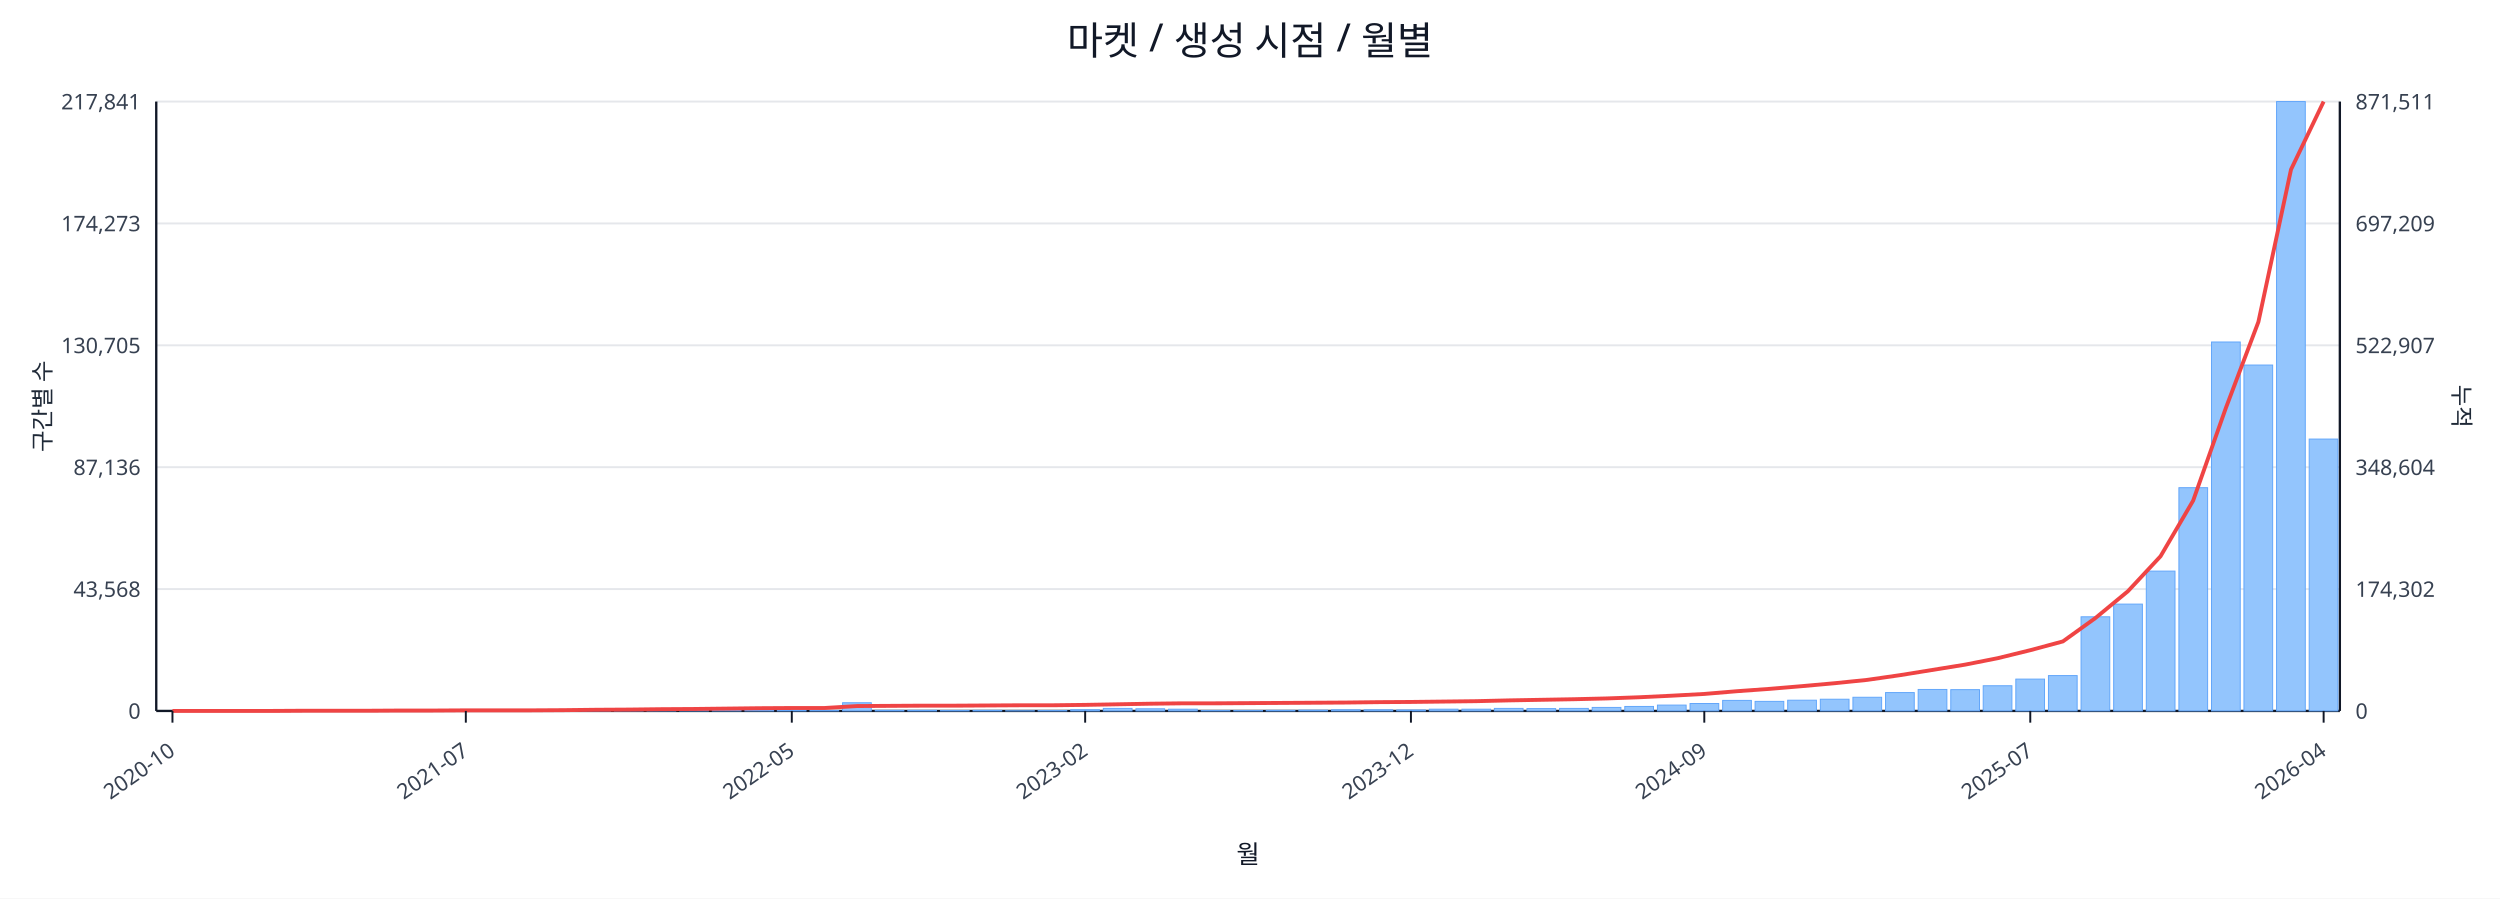
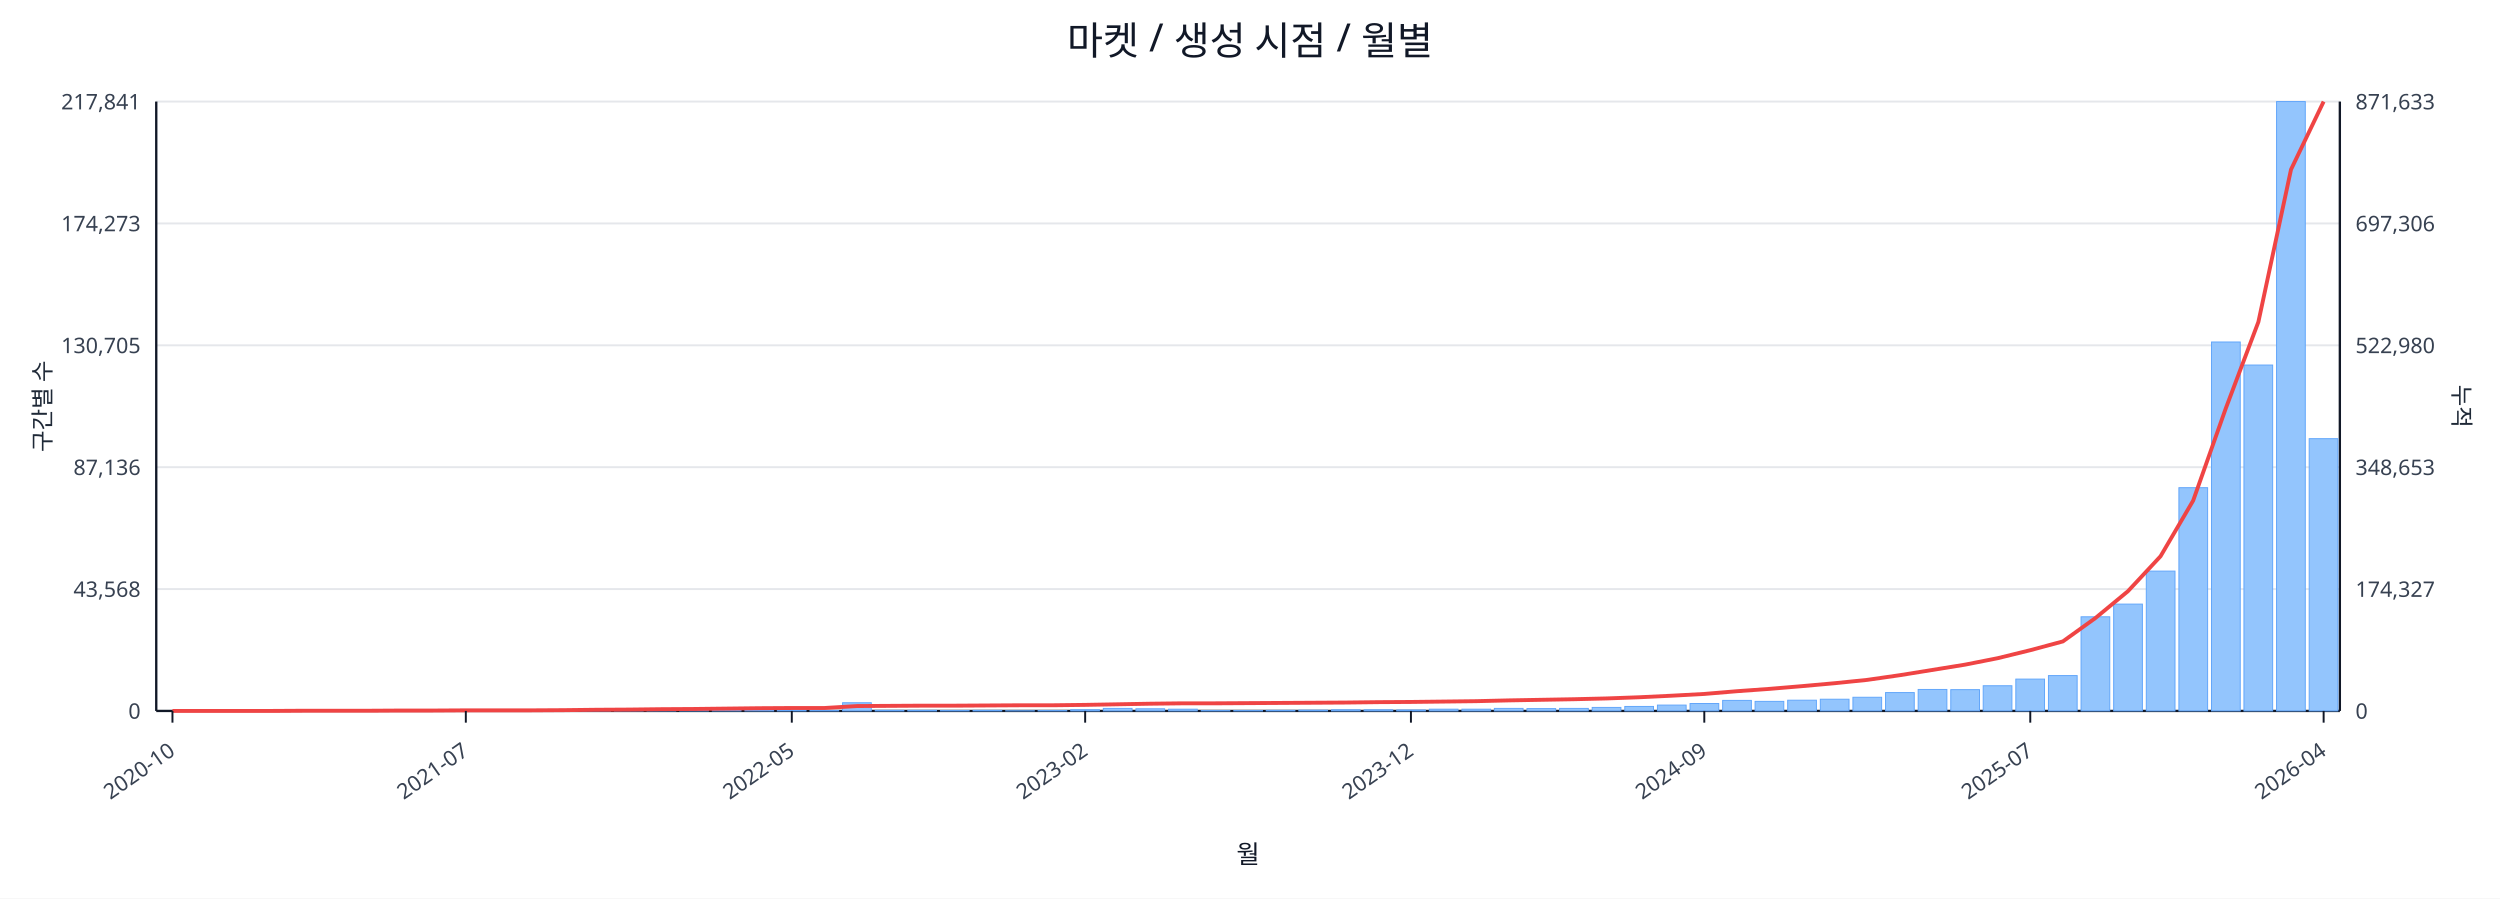
<svg xmlns="http://www.w3.org/2000/svg" width="1280" height="460" viewBox="0 0 1280 460">
  <rect x="0" y="0" width="100%" height="100%" fill="#ffffff" />
  <text x="640.0" y="28" font-size="20" text-anchor="middle" font-family="sans-serif" fill="#111827">마켓 / 생성 시점 / 월별</text>
  <line x1="80.0" y1="52.0" x2="1198.0" y2="52.0" stroke="#e5e7eb" stroke-width="1" />
  <text x="72.0" y="56.0" font-size="11" text-anchor="end" font-family="sans-serif" fill="#374151">217,841</text>
-   <text x="1206.0" y="56.0" font-size="11" text-anchor="start" font-family="sans-serif" fill="#374151">871,511</text>
+   <text x="1206.0" y="56.0" font-size="11" text-anchor="start" font-family="sans-serif" fill="#374151">871,633</text>
  <line x1="80.0" y1="114.4" x2="1198.0" y2="114.4" stroke="#e5e7eb" stroke-width="1" />
  <text x="72.0" y="118.4" font-size="11" text-anchor="end" font-family="sans-serif" fill="#374151">174,273</text>
-   <text x="1206.0" y="118.4" font-size="11" text-anchor="start" font-family="sans-serif" fill="#374151">697,209</text>
+   <text x="1206.0" y="118.4" font-size="11" text-anchor="start" font-family="sans-serif" fill="#374151">697,306</text>
  <line x1="80.0" y1="176.8" x2="1198.0" y2="176.8" stroke="#e5e7eb" stroke-width="1" />
  <text x="72.0" y="180.8" font-size="11" text-anchor="end" font-family="sans-serif" fill="#374151">130,705</text>
-   <text x="1206.0" y="180.8" font-size="11" text-anchor="start" font-family="sans-serif" fill="#374151">522,907</text>
+   <text x="1206.0" y="180.8" font-size="11" text-anchor="start" font-family="sans-serif" fill="#374151">522,980</text>
  <line x1="80.0" y1="239.2" x2="1198.0" y2="239.2" stroke="#e5e7eb" stroke-width="1" />
  <text x="72.0" y="243.2" font-size="11" text-anchor="end" font-family="sans-serif" fill="#374151">87,136</text>
-   <text x="1206.0" y="243.2" font-size="11" text-anchor="start" font-family="sans-serif" fill="#374151">348,604</text>
+   <text x="1206.0" y="243.2" font-size="11" text-anchor="start" font-family="sans-serif" fill="#374151">348,653</text>
  <line x1="80.0" y1="301.6" x2="1198.0" y2="301.6" stroke="#e5e7eb" stroke-width="1" />
  <text x="72.0" y="305.6" font-size="11" text-anchor="end" font-family="sans-serif" fill="#374151">43,568</text>
-   <text x="1206.0" y="305.6" font-size="11" text-anchor="start" font-family="sans-serif" fill="#374151">174,302</text>
+   <text x="1206.0" y="305.6" font-size="11" text-anchor="start" font-family="sans-serif" fill="#374151">174,327</text>
  <line x1="80.0" y1="364.0" x2="1198.0" y2="364.0" stroke="#e5e7eb" stroke-width="1" />
  <text x="72.0" y="368.0" font-size="11" text-anchor="end" font-family="sans-serif" fill="#374151">0</text>
  <text x="1206.0" y="368.0" font-size="11" text-anchor="start" font-family="sans-serif" fill="#374151">0</text>
  <line x1="80.0" y1="364.0" x2="1198.0" y2="364.0" stroke="#111827" stroke-width="1.2" />
  <line x1="80.0" y1="52.0" x2="80.0" y2="364.0" stroke="#111827" stroke-width="1.2" />
  <line x1="1198.0" y1="52.0" x2="1198.0" y2="364.0" stroke="#111827" stroke-width="1.2" />
  <rect x="81.0" y="364.0" width="14.7" height="0.0" fill="#93c5fd" stroke="#60a5fa" stroke-width="0.5" />
  <rect x="97.7" y="364.0" width="14.7" height="0.0" fill="#93c5fd" stroke="#60a5fa" stroke-width="0.5" />
  <rect x="114.4" y="364.0" width="14.7" height="0.0" fill="#93c5fd" stroke="#60a5fa" stroke-width="0.5" />
  <rect x="131.1" y="363.9" width="14.7" height="0.1" fill="#93c5fd" stroke="#60a5fa" stroke-width="0.5" />
  <rect x="147.7" y="363.9" width="14.7" height="0.1" fill="#93c5fd" stroke="#60a5fa" stroke-width="0.5" />
  <rect x="164.4" y="363.9" width="14.7" height="0.1" fill="#93c5fd" stroke="#60a5fa" stroke-width="0.5" />
  <rect x="181.1" y="363.9" width="14.7" height="0.1" fill="#93c5fd" stroke="#60a5fa" stroke-width="0.5" />
  <rect x="197.8" y="363.8" width="14.7" height="0.2" fill="#93c5fd" stroke="#60a5fa" stroke-width="0.5" />
  <rect x="214.5" y="363.7" width="14.7" height="0.3" fill="#93c5fd" stroke="#60a5fa" stroke-width="0.5" />
  <rect x="231.2" y="363.8" width="14.7" height="0.2" fill="#93c5fd" stroke="#60a5fa" stroke-width="0.5" />
  <rect x="247.9" y="363.8" width="14.7" height="0.2" fill="#93c5fd" stroke="#60a5fa" stroke-width="0.5" />
  <rect x="264.6" y="363.9" width="14.7" height="0.1" fill="#93c5fd" stroke="#60a5fa" stroke-width="0.5" />
  <rect x="281.2" y="363.7" width="14.7" height="0.3" fill="#93c5fd" stroke="#60a5fa" stroke-width="0.5" />
  <rect x="297.9" y="363.4" width="14.7" height="0.6" fill="#93c5fd" stroke="#60a5fa" stroke-width="0.5" />
  <rect x="314.6" y="363.5" width="14.7" height="0.5" fill="#93c5fd" stroke="#60a5fa" stroke-width="0.5" />
  <rect x="331.3" y="363.1" width="14.7" height="0.9" fill="#93c5fd" stroke="#60a5fa" stroke-width="0.5" />
  <rect x="348.0" y="363.5" width="14.7" height="0.5" fill="#93c5fd" stroke="#60a5fa" stroke-width="0.5" />
  <rect x="364.7" y="363.3" width="14.7" height="0.7" fill="#93c5fd" stroke="#60a5fa" stroke-width="0.5" />
  <rect x="381.4" y="363.4" width="14.7" height="0.6" fill="#93c5fd" stroke="#60a5fa" stroke-width="0.5" />
  <rect x="398.0" y="363.6" width="14.7" height="0.4" fill="#93c5fd" stroke="#60a5fa" stroke-width="0.5" />
  <rect x="414.7" y="363.8" width="14.7" height="0.2" fill="#93c5fd" stroke="#60a5fa" stroke-width="0.5" />
  <rect x="431.4" y="359.8" width="14.7" height="4.2" fill="#93c5fd" stroke="#60a5fa" stroke-width="0.5" />
  <rect x="448.1" y="363.7" width="14.7" height="0.3" fill="#93c5fd" stroke="#60a5fa" stroke-width="0.5" />
  <rect x="464.8" y="363.7" width="14.7" height="0.3" fill="#93c5fd" stroke="#60a5fa" stroke-width="0.5" />
  <rect x="481.5" y="363.8" width="14.7" height="0.2" fill="#93c5fd" stroke="#60a5fa" stroke-width="0.5" />
  <rect x="498.2" y="363.7" width="14.7" height="0.3" fill="#93c5fd" stroke="#60a5fa" stroke-width="0.5" />
  <rect x="514.9" y="363.9" width="14.7" height="0.1" fill="#93c5fd" stroke="#60a5fa" stroke-width="0.5" />
  <rect x="531.5" y="363.8" width="14.7" height="0.2" fill="#93c5fd" stroke="#60a5fa" stroke-width="0.5" />
  <rect x="548.2" y="363.4" width="14.7" height="0.6" fill="#93c5fd" stroke="#60a5fa" stroke-width="0.5" />
  <rect x="564.9" y="362.7" width="14.7" height="1.3" fill="#93c5fd" stroke="#60a5fa" stroke-width="0.5" />
  <rect x="581.6" y="362.9" width="14.7" height="1.1" fill="#93c5fd" stroke="#60a5fa" stroke-width="0.5" />
  <rect x="598.3" y="363.1" width="14.7" height="0.9" fill="#93c5fd" stroke="#60a5fa" stroke-width="0.5" />
  <rect x="615.0" y="363.8" width="14.7" height="0.2" fill="#93c5fd" stroke="#60a5fa" stroke-width="0.5" />
  <rect x="631.7" y="363.8" width="14.7" height="0.2" fill="#93c5fd" stroke="#60a5fa" stroke-width="0.5" />
  <rect x="648.3" y="363.7" width="14.7" height="0.3" fill="#93c5fd" stroke="#60a5fa" stroke-width="0.5" />
  <rect x="665.0" y="363.6" width="14.7" height="0.4" fill="#93c5fd" stroke="#60a5fa" stroke-width="0.5" />
  <rect x="681.7" y="363.4" width="14.7" height="0.6" fill="#93c5fd" stroke="#60a5fa" stroke-width="0.5" />
  <rect x="698.4" y="363.4" width="14.7" height="0.6" fill="#93c5fd" stroke="#60a5fa" stroke-width="0.5" />
  <rect x="715.1" y="363.5" width="14.7" height="0.5" fill="#93c5fd" stroke="#60a5fa" stroke-width="0.5" />
  <rect x="731.8" y="363.1" width="14.7" height="0.9" fill="#93c5fd" stroke="#60a5fa" stroke-width="0.5" />
  <rect x="748.5" y="363.1" width="14.7" height="0.9" fill="#93c5fd" stroke="#60a5fa" stroke-width="0.5" />
  <rect x="765.1" y="362.7" width="14.7" height="1.3" fill="#93c5fd" stroke="#60a5fa" stroke-width="0.5" />
  <rect x="781.8" y="362.8" width="14.7" height="1.2" fill="#93c5fd" stroke="#60a5fa" stroke-width="0.5" />
  <rect x="798.5" y="362.7" width="14.7" height="1.3" fill="#93c5fd" stroke="#60a5fa" stroke-width="0.5" />
  <rect x="815.2" y="362.2" width="14.7" height="1.8" fill="#93c5fd" stroke="#60a5fa" stroke-width="0.5" />
  <rect x="831.9" y="361.7" width="14.7" height="2.3" fill="#93c5fd" stroke="#60a5fa" stroke-width="0.5" />
  <rect x="848.6" y="361.0" width="14.7" height="3.0" fill="#93c5fd" stroke="#60a5fa" stroke-width="0.5" />
  <rect x="865.3" y="360.2" width="14.7" height="3.8" fill="#93c5fd" stroke="#60a5fa" stroke-width="0.5" />
  <rect x="882.0" y="358.6" width="14.7" height="5.4" fill="#93c5fd" stroke="#60a5fa" stroke-width="0.5" />
  <rect x="898.6" y="359.1" width="14.7" height="4.9" fill="#93c5fd" stroke="#60a5fa" stroke-width="0.5" />
  <rect x="915.3" y="358.5" width="14.7" height="5.5" fill="#93c5fd" stroke="#60a5fa" stroke-width="0.5" />
  <rect x="932.0" y="358.0" width="14.7" height="6.0" fill="#93c5fd" stroke="#60a5fa" stroke-width="0.5" />
  <rect x="948.7" y="357.0" width="14.7" height="7.0" fill="#93c5fd" stroke="#60a5fa" stroke-width="0.5" />
  <rect x="965.4" y="354.6" width="14.7" height="9.4" fill="#93c5fd" stroke="#60a5fa" stroke-width="0.5" />
  <rect x="982.1" y="353.0" width="14.7" height="11.0" fill="#93c5fd" stroke="#60a5fa" stroke-width="0.5" />
  <rect x="998.8" y="353.1" width="14.7" height="10.9" fill="#93c5fd" stroke="#60a5fa" stroke-width="0.5" />
  <rect x="1015.4" y="351.1" width="14.7" height="12.9" fill="#93c5fd" stroke="#60a5fa" stroke-width="0.5" />
  <rect x="1032.1" y="347.7" width="14.7" height="16.3" fill="#93c5fd" stroke="#60a5fa" stroke-width="0.5" />
  <rect x="1048.8" y="345.9" width="14.7" height="18.1" fill="#93c5fd" stroke="#60a5fa" stroke-width="0.5" />
  <rect x="1065.5" y="315.8" width="14.7" height="48.2" fill="#93c5fd" stroke="#60a5fa" stroke-width="0.5" />
  <rect x="1082.2" y="309.3" width="14.7" height="54.7" fill="#93c5fd" stroke="#60a5fa" stroke-width="0.5" />
  <rect x="1098.9" y="292.4" width="14.7" height="71.6" fill="#93c5fd" stroke="#60a5fa" stroke-width="0.5" />
  <rect x="1115.6" y="249.7" width="14.7" height="114.3" fill="#93c5fd" stroke="#60a5fa" stroke-width="0.5" />
  <rect x="1132.3" y="175.1" width="14.7" height="188.9" fill="#93c5fd" stroke="#60a5fa" stroke-width="0.5" />
  <rect x="1148.9" y="186.9" width="14.7" height="177.1" fill="#93c5fd" stroke="#60a5fa" stroke-width="0.5" />
  <rect x="1165.6" y="52.0" width="14.7" height="312.0" fill="#93c5fd" stroke="#60a5fa" stroke-width="0.5" />
-   <rect x="1182.3" y="224.8" width="14.7" height="139.2" fill="#93c5fd" stroke="#60a5fa" stroke-width="0.5" />
-   <polyline fill="none" stroke="#ef4444" stroke-width="2" points="88.3,364.0 105.0,364.0 121.7,364.0 138.4,364.0 155.1,363.9 171.8,363.9 188.5,363.9 205.1,363.8 221.8,363.8 238.5,363.7 255.2,363.7 271.9,363.7 288.6,363.6 305.3,363.4 322.0,363.3 338.6,363.1 355.3,363.0 372.0,362.8 388.7,362.6 405.4,362.5 422.1,362.5 438.8,361.5 455.4,361.4 472.1,361.3 488.8,361.3 505.5,361.2 522.2,361.1 538.9,361.1 555.6,360.9 572.3,360.6 588.9,360.3 605.6,360.1 622.3,360.1 639.0,360.0 655.7,359.9 672.4,359.8 689.1,359.7 705.7,359.5 722.4,359.4 739.1,359.2 755.8,359.0 772.5,358.6 789.2,358.3 805.9,358.0 822.6,357.6 839.2,357.0 855.9,356.2 872.6,355.3 889.3,353.9 906.0,352.7 922.7,351.3 939.4,349.8 956.0,348.1 972.7,345.7 989.4,343.0 1006.1,340.3 1022.8,337.0 1039.5,332.9 1056.2,328.4 1072.9,316.4 1089.5,302.7 1106.2,284.8 1122.9,256.3 1139.6,209.0 1156.3,164.8 1173.0,86.8 1189.7,52.0" />
+   <rect x="1182.3" y="224.6" width="14.7" height="139.4" fill="#93c5fd" stroke="#60a5fa" stroke-width="0.5" />
+   <polyline fill="none" stroke="#ef4444" stroke-width="2" points="88.3,364.0 105.0,364.0 121.7,364.0 138.4,364.0 155.1,363.9 171.8,363.9 188.5,363.9 205.1,363.8 221.8,363.8 238.5,363.7 255.2,363.7 271.9,363.7 288.6,363.6 305.3,363.4 322.0,363.3 338.6,363.1 355.3,363.0 372.0,362.8 388.7,362.6 405.4,362.5 422.1,362.5 438.8,361.5 455.4,361.4 472.1,361.3 488.8,361.3 505.5,361.2 522.2,361.1 538.9,361.1 555.6,360.9 572.3,360.6 588.9,360.3 605.6,360.1 622.3,360.1 639.0,360.0 655.7,359.9 672.4,359.8 689.1,359.7 705.7,359.5 722.4,359.4 739.1,359.2 755.8,359.0 772.5,358.6 789.2,358.3 805.9,358.0 822.6,357.6 839.2,357.0 855.9,356.2 872.6,355.3 889.3,353.9 906.0,352.7 922.7,351.3 939.4,349.8 956.0,348.1 972.7,345.7 989.4,343.0 1006.1,340.3 1022.8,337.0 1039.5,332.9 1056.2,328.4 1072.9,316.4 1089.5,302.7 1106.2,284.8 1122.9,256.3 1139.6,209.1 1156.3,164.8 1173.0,86.8 1189.7,52.0" />
  <line x1="88.3" y1="364.0" x2="88.3" y2="370.0" stroke="#111827" stroke-width="1" />
  <text x="90.3" y="386.0" font-size="11" text-anchor="end" transform="rotate(-35 90.3 386.0)" font-family="sans-serif" fill="#374151">2020-10</text>
  <line x1="238.5" y1="364.0" x2="238.5" y2="370.0" stroke="#111827" stroke-width="1" />
  <text x="240.5" y="386.0" font-size="11" text-anchor="end" transform="rotate(-35 240.5 386.0)" font-family="sans-serif" fill="#374151">2021-07</text>
  <line x1="405.4" y1="364.0" x2="405.4" y2="370.0" stroke="#111827" stroke-width="1" />
  <text x="407.4" y="386.0" font-size="11" text-anchor="end" transform="rotate(-35 407.4 386.0)" font-family="sans-serif" fill="#374151">2022-05</text>
  <line x1="555.6" y1="364.0" x2="555.6" y2="370.0" stroke="#111827" stroke-width="1" />
  <text x="557.6" y="386.0" font-size="11" text-anchor="end" transform="rotate(-35 557.6 386.0)" font-family="sans-serif" fill="#374151">2023-02</text>
  <line x1="722.4" y1="364.0" x2="722.4" y2="370.0" stroke="#111827" stroke-width="1" />
  <text x="724.4" y="386.0" font-size="11" text-anchor="end" transform="rotate(-35 724.4 386.0)" font-family="sans-serif" fill="#374151">2023-12</text>
  <line x1="872.6" y1="364.0" x2="872.6" y2="370.0" stroke="#111827" stroke-width="1" />
  <text x="874.6" y="386.0" font-size="11" text-anchor="end" transform="rotate(-35 874.6 386.0)" font-family="sans-serif" fill="#374151">2024-09</text>
  <line x1="1039.5" y1="364.0" x2="1039.5" y2="370.0" stroke="#111827" stroke-width="1" />
  <text x="1041.5" y="386.0" font-size="11" text-anchor="end" transform="rotate(-35 1041.5 386.0)" font-family="sans-serif" fill="#374151">2025-07</text>
  <line x1="1189.7" y1="364.0" x2="1189.7" y2="370.0" stroke="#111827" stroke-width="1" />
  <text x="1191.7" y="386.0" font-size="11" text-anchor="end" transform="rotate(-35 1191.7 386.0)" font-family="sans-serif" fill="#374151">2026-04</text>
  <text x="26" y="208.0" font-size="12" transform="rotate(-90 26 208.0)" text-anchor="middle" font-family="sans-serif" fill="#1f2937">구간별 수</text>
  <text x="1256.0" y="208.0" font-size="12" transform="rotate(90 1256.0 208.0)" text-anchor="middle" font-family="sans-serif" fill="#1f2937">누적</text>
  <text x="639.0" y="442.0" font-size="13" text-anchor="middle" font-family="sans-serif" fill="#111827">월</text>
</svg>
